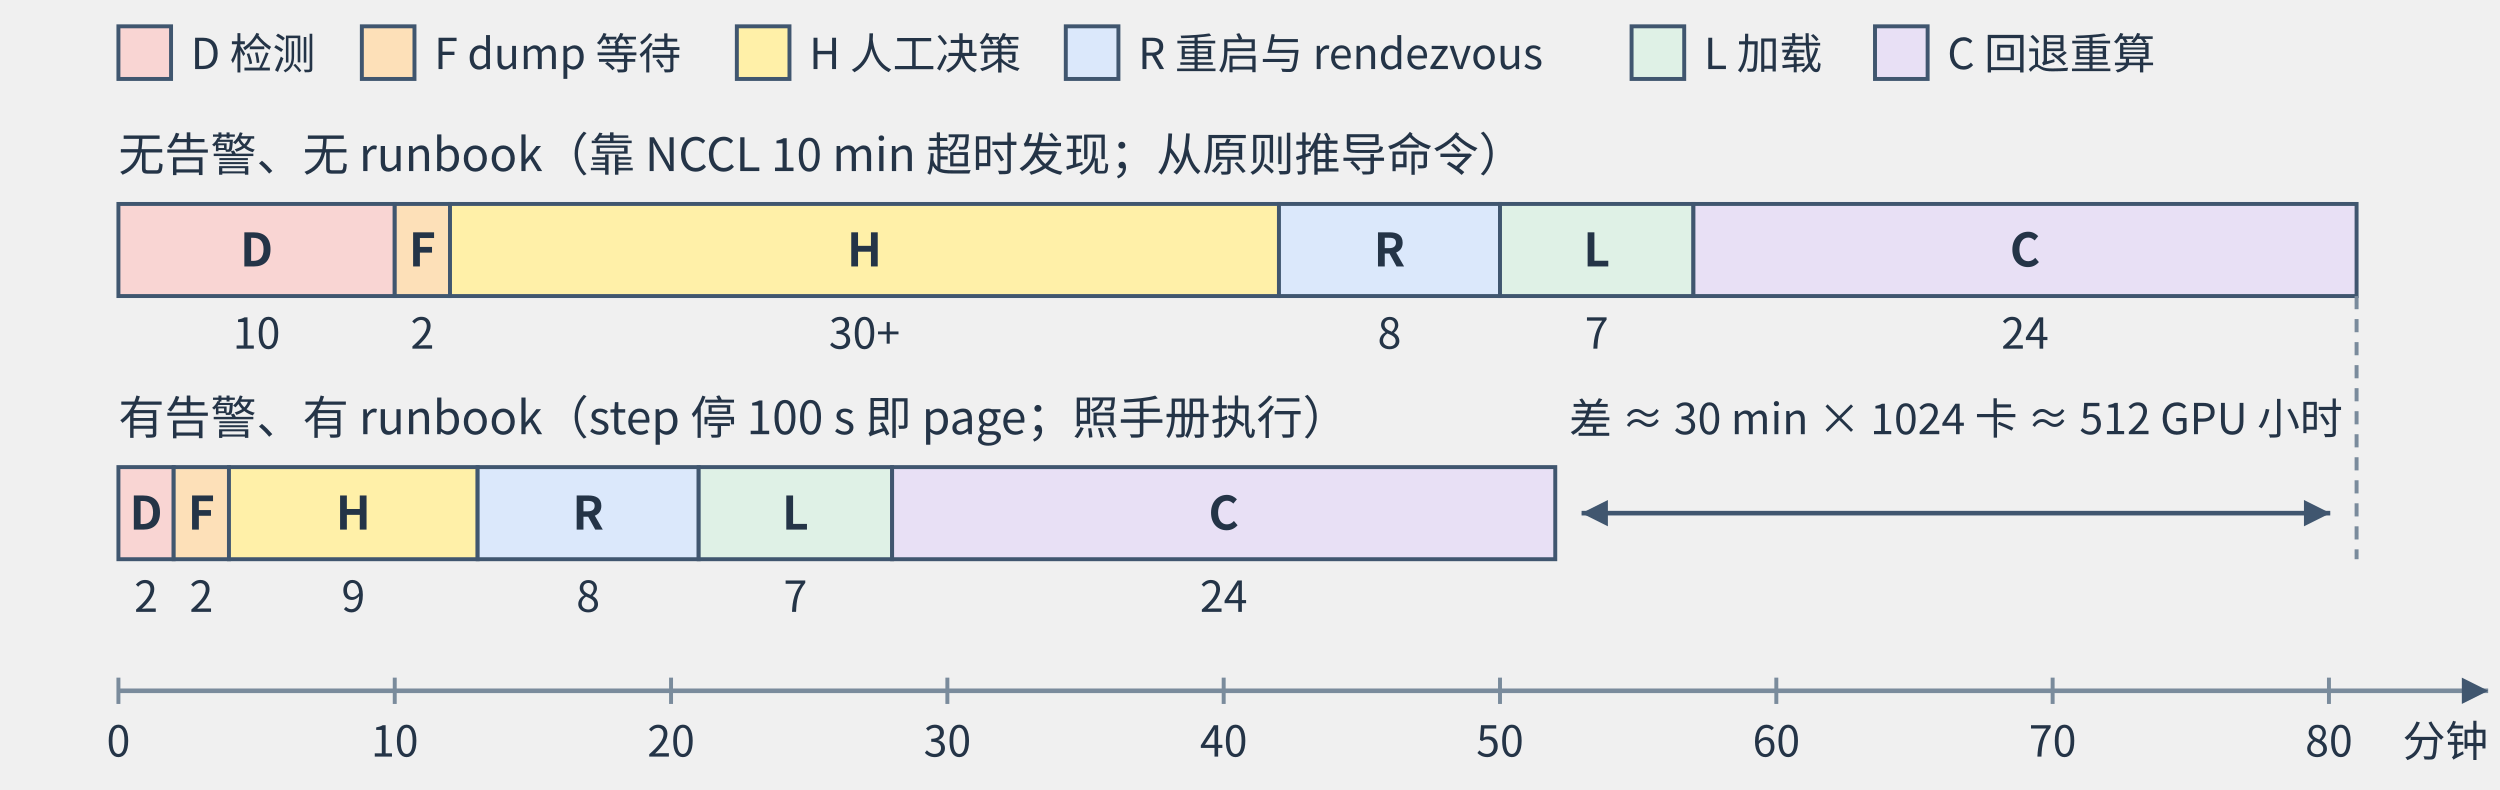
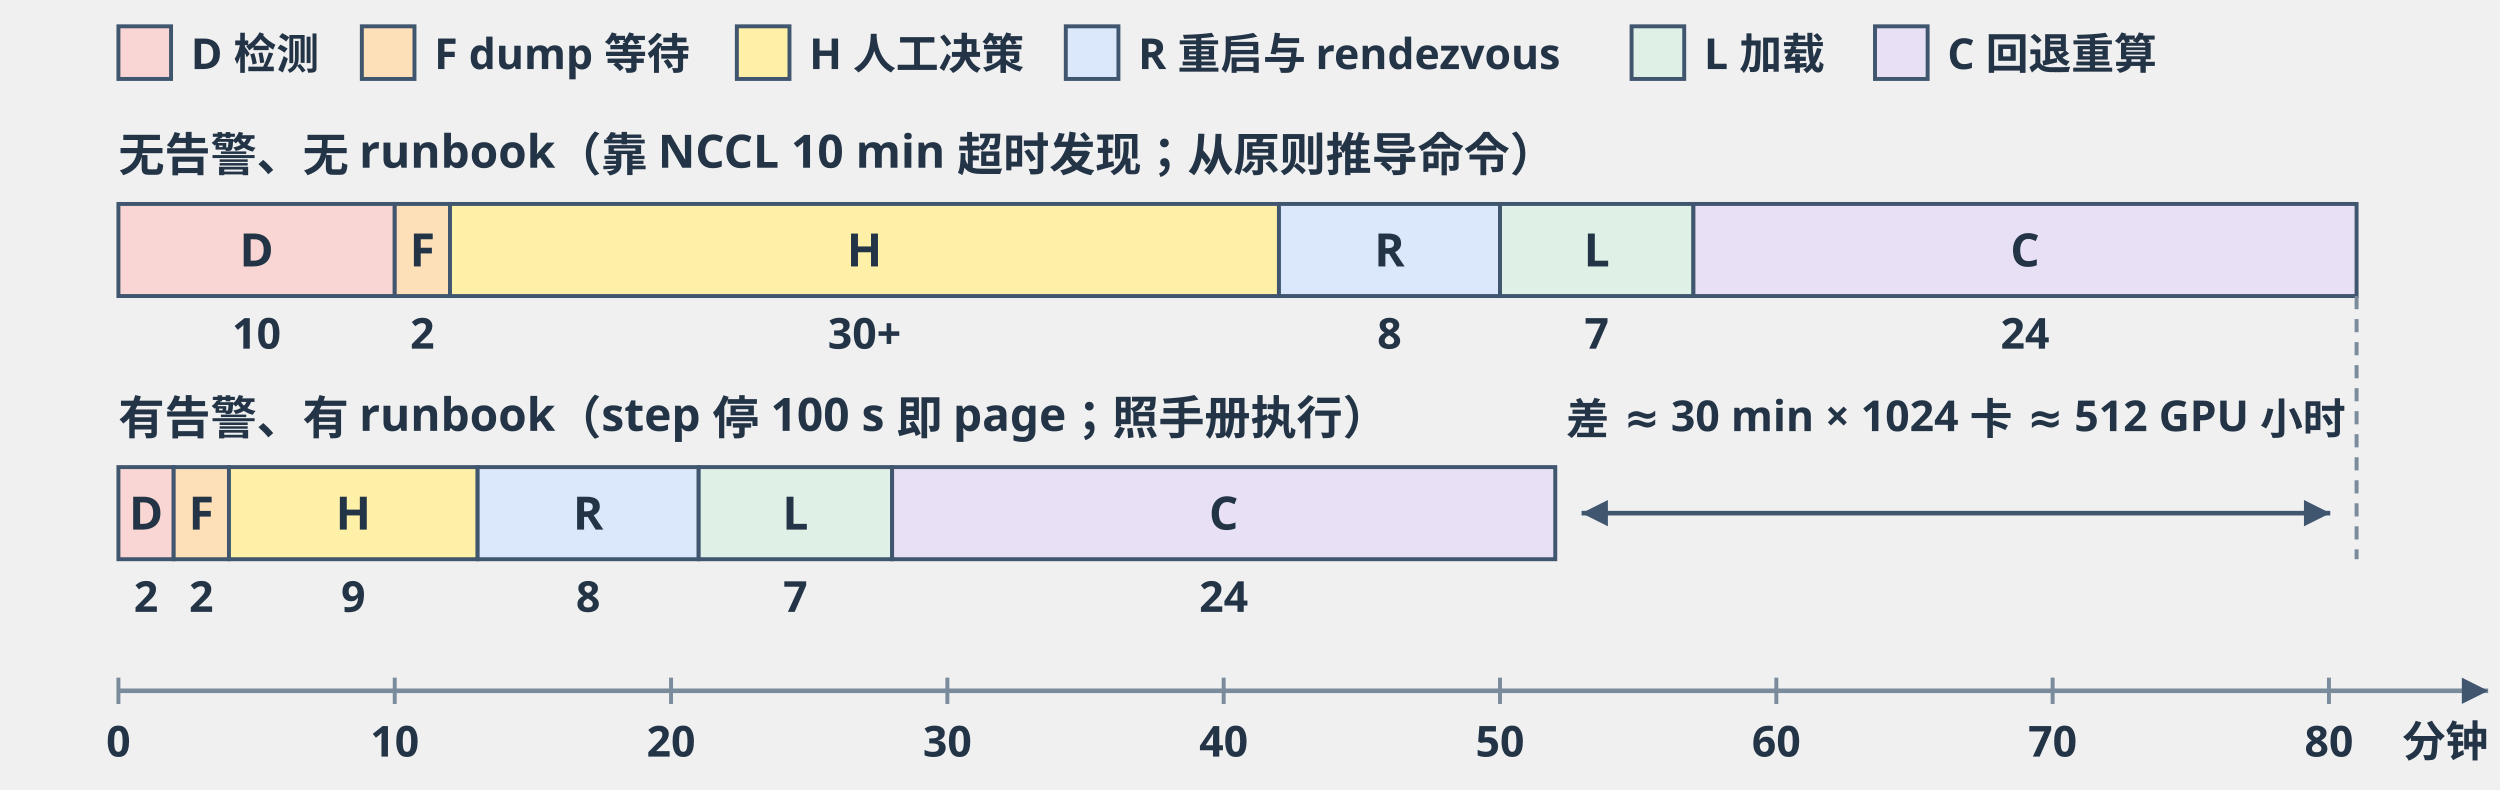
<svg xmlns="http://www.w3.org/2000/svg" viewBox="0 0 760 240" width="760" height="240" role="img" aria-labelledby="t d">
  <defs>
    <marker id="arrow" markerWidth="8" markerHeight="8" refX="8" refY="4" orient="auto" markerUnits="userSpaceOnUse">
      <path d="M0,0 L8,4 L0,8 Z" fill="#40566f" />
    </marker>
    <marker id="arrowr" markerWidth="8" markerHeight="8" refX="0" refY="4" orient="auto" markerUnits="userSpaceOnUse">
      <path d="M8,0 L0,4 L8,8 Z" fill="#40566f" />
    </marker>
    <style>
-       text { font-family: -apple-system, BlinkMacSystemFont, "PingFang SC", "Microsoft YaHei", "Noto Sans CJK SC", sans-serif; fill: #243447; }
+       text { font-family: 'Hiragino Sans GB', 'PingFang SC', sans-serif; font-weight: 600; fill: #243447; }
      .head { font-size: 16px; font-weight: 700; }
      .body { font-size: 14px; }
      .bold { font-size: 14px; font-weight: 700; }
      .small { font-size: 13px; }
      .mono { font-family: "SF Mono", Menlo, Consolas, monospace; font-size: 13px; }
      .muted { font-size: 13px; fill: #5b6b7c; }
      .band { fill: #fff; stroke: #c5d0dc; stroke-width: 1.2; }
      .band-alt { fill: #eef3f8; }
      .func { fill: #eef3f8; stroke: #9fb3c8; stroke-width: 1.6; rx: 12; }
      .divider { stroke: #c5d0dc; stroke-width: 1.2; }
      .frame { fill: #f8fafc; stroke: #bcc9d6; stroke-width: 1.4; rx: 12; }
      .card { fill: #fff; stroke: #c5d0dc; stroke-width: 1.2; rx: 8; }
      .arrow { stroke: #40566f; stroke-width: 2; fill: none; marker-end: url(#arrow); }
      .dim { stroke: #40566f; stroke-width: 1.4; fill: none; marker-end: url(#arrow); marker-start: url(#arrowr); }
      .line { stroke: #40566f; stroke-width: 2; fill: none; }
      .dash { stroke: #7a8b9c; stroke-width: 1.2; fill: none; stroke-dasharray: 4 3; }
      .axis { stroke: #7a8b9c; stroke-width: 1.4; fill: none; marker-end: url(#arrow); }
      .tick { stroke: #7a8b9c; stroke-width: 1.2; }
      .seg { stroke: #40566f; stroke-width: 1.2; }
      .seg-D { fill: #f9d5d3; } .seg-F { fill: #fde0b8; } .seg-H { fill: #fff0a8; }
      .seg-R { fill: #dbe8fb; } .seg-L { fill: #dff1e6; } .seg-C { fill: #e8e0f5; }
    </style>
  </defs>
  <rect x="36" y="8" width="16" height="16" class="seg seg-D" />
  <text x="58" y="21" text-anchor="start" class="small">D 检测</text>
  <rect x="110" y="8" width="16" height="16" class="seg seg-F" />
  <text x="132" y="21" text-anchor="start" class="small">F dump 等待</text>
  <rect x="224" y="8" width="16" height="16" class="seg seg-H" />
  <text x="246" y="21" text-anchor="start" class="small">H 人工决策</text>
  <rect x="324" y="8" width="16" height="16" class="seg seg-R" />
  <text x="346" y="21" text-anchor="start" class="small">R 重启与 rendezvous</text>
  <rect x="496" y="8" width="16" height="16" class="seg seg-L" />
  <text x="518" y="21" text-anchor="start" class="small">L 加载</text>
  <rect x="570" y="8" width="16" height="16" class="seg seg-C" />
  <text x="592" y="21" text-anchor="start" class="small">C 回退重算</text>
  <text x="36" y="52" text-anchor="start" class="body">无告警、无 runbook（靠 NCCL 10 min 超时发现；从原则推导命令）</text>
  <rect x="36" y="62" width="84.0" height="28" class="seg seg-D" />
  <text x="78.0" y="81" text-anchor="middle" class="bold">D</text>
  <text x="78.0" y="106" text-anchor="middle" class="small">10</text>
  <rect x="120.0" y="62" width="16.8" height="28" class="seg seg-F" />
  <text x="128.4" y="81" text-anchor="middle" class="bold">F</text>
  <text x="128.4" y="106" text-anchor="middle" class="small">2</text>
  <rect x="136.8" y="62" width="252.0" height="28" class="seg seg-H" />
  <text x="262.8" y="81" text-anchor="middle" class="bold">H</text>
  <text x="262.8" y="106" text-anchor="middle" class="small">30+</text>
  <rect x="388.8" y="62" width="67.2" height="28" class="seg seg-R" />
  <text x="422.4" y="81" text-anchor="middle" class="bold">R</text>
  <text x="422.4" y="106" text-anchor="middle" class="small">8</text>
  <rect x="456.0" y="62" width="58.8" height="28" class="seg seg-L" />
  <text x="485.4" y="81" text-anchor="middle" class="bold">L</text>
  <text x="485.4" y="106" text-anchor="middle" class="small">7</text>
  <rect x="514.8" y="62" width="201.6" height="28" class="seg seg-C" />
  <text x="615.6" y="81" text-anchor="middle" class="bold">C</text>
  <text x="615.6" y="106" text-anchor="middle" class="small">24</text>
  <text x="36" y="132" text-anchor="start" class="body">有告警、有 runbook（step 停 100 s 即 page；照手册执行）</text>
  <rect x="36" y="142" width="16.8" height="28" class="seg seg-D" />
  <text x="44.4" y="161" text-anchor="middle" class="bold">D</text>
  <text x="44.4" y="186" text-anchor="middle" class="small">2</text>
  <rect x="52.8" y="142" width="16.8" height="28" class="seg seg-F" />
  <text x="61.2" y="161" text-anchor="middle" class="bold">F</text>
  <text x="61.2" y="186" text-anchor="middle" class="small">2</text>
  <rect x="69.6" y="142" width="75.6" height="28" class="seg seg-H" />
  <text x="107.4" y="161" text-anchor="middle" class="bold">H</text>
  <text x="107.4" y="186" text-anchor="middle" class="small">9</text>
  <rect x="145.2" y="142" width="67.2" height="28" class="seg seg-R" />
  <text x="178.8" y="161" text-anchor="middle" class="bold">R</text>
  <text x="178.8" y="186" text-anchor="middle" class="small">8</text>
  <rect x="212.4" y="142" width="58.8" height="28" class="seg seg-L" />
  <text x="241.8" y="161" text-anchor="middle" class="bold">L</text>
  <text x="241.8" y="186" text-anchor="middle" class="small">7</text>
  <rect x="271.2" y="142" width="201.6" height="28" class="seg seg-C" />
  <text x="372.0" y="161" text-anchor="middle" class="bold">C</text>
  <text x="372.0" y="186" text-anchor="middle" class="small">24</text>
  <line x1="716.4" y1="90" x2="716.4" y2="170" class="dash" />
  <line x1="480.8" y1="156" x2="708.4" y2="156" class="dim" />
  <text x="594.6" y="132" text-anchor="middle" class="small">差 ≈ 30 min × 1024 卡 ≈ 512 GPU 小时</text>
  <line x1="36" y1="210" x2="756.4" y2="210" class="axis" />
  <line x1="36.0" y1="206" x2="36.0" y2="214" class="tick" />
  <text x="36.0" y="230" text-anchor="middle" class="small">0</text>
  <line x1="120.0" y1="206" x2="120.0" y2="214" class="tick" />
  <text x="120.0" y="230" text-anchor="middle" class="small">10</text>
  <line x1="204.0" y1="206" x2="204.0" y2="214" class="tick" />
  <text x="204.0" y="230" text-anchor="middle" class="small">20</text>
  <line x1="288.0" y1="206" x2="288.0" y2="214" class="tick" />
  <text x="288.0" y="230" text-anchor="middle" class="small">30</text>
  <line x1="372.0" y1="206" x2="372.0" y2="214" class="tick" />
  <text x="372.0" y="230" text-anchor="middle" class="small">40</text>
  <line x1="456.0" y1="206" x2="456.0" y2="214" class="tick" />
  <text x="456.0" y="230" text-anchor="middle" class="small">50</text>
  <line x1="540.0" y1="206" x2="540.0" y2="214" class="tick" />
  <text x="540.0" y="230" text-anchor="middle" class="small">60</text>
  <line x1="624.0" y1="206" x2="624.0" y2="214" class="tick" />
  <text x="624.0" y="230" text-anchor="middle" class="small">70</text>
  <line x1="708.0" y1="206" x2="708.0" y2="214" class="tick" />
  <text x="708.0" y="230" text-anchor="middle" class="small">80</text>
  <text x="756.4" y="230" text-anchor="end" class="small">分钟</text>
</svg>
